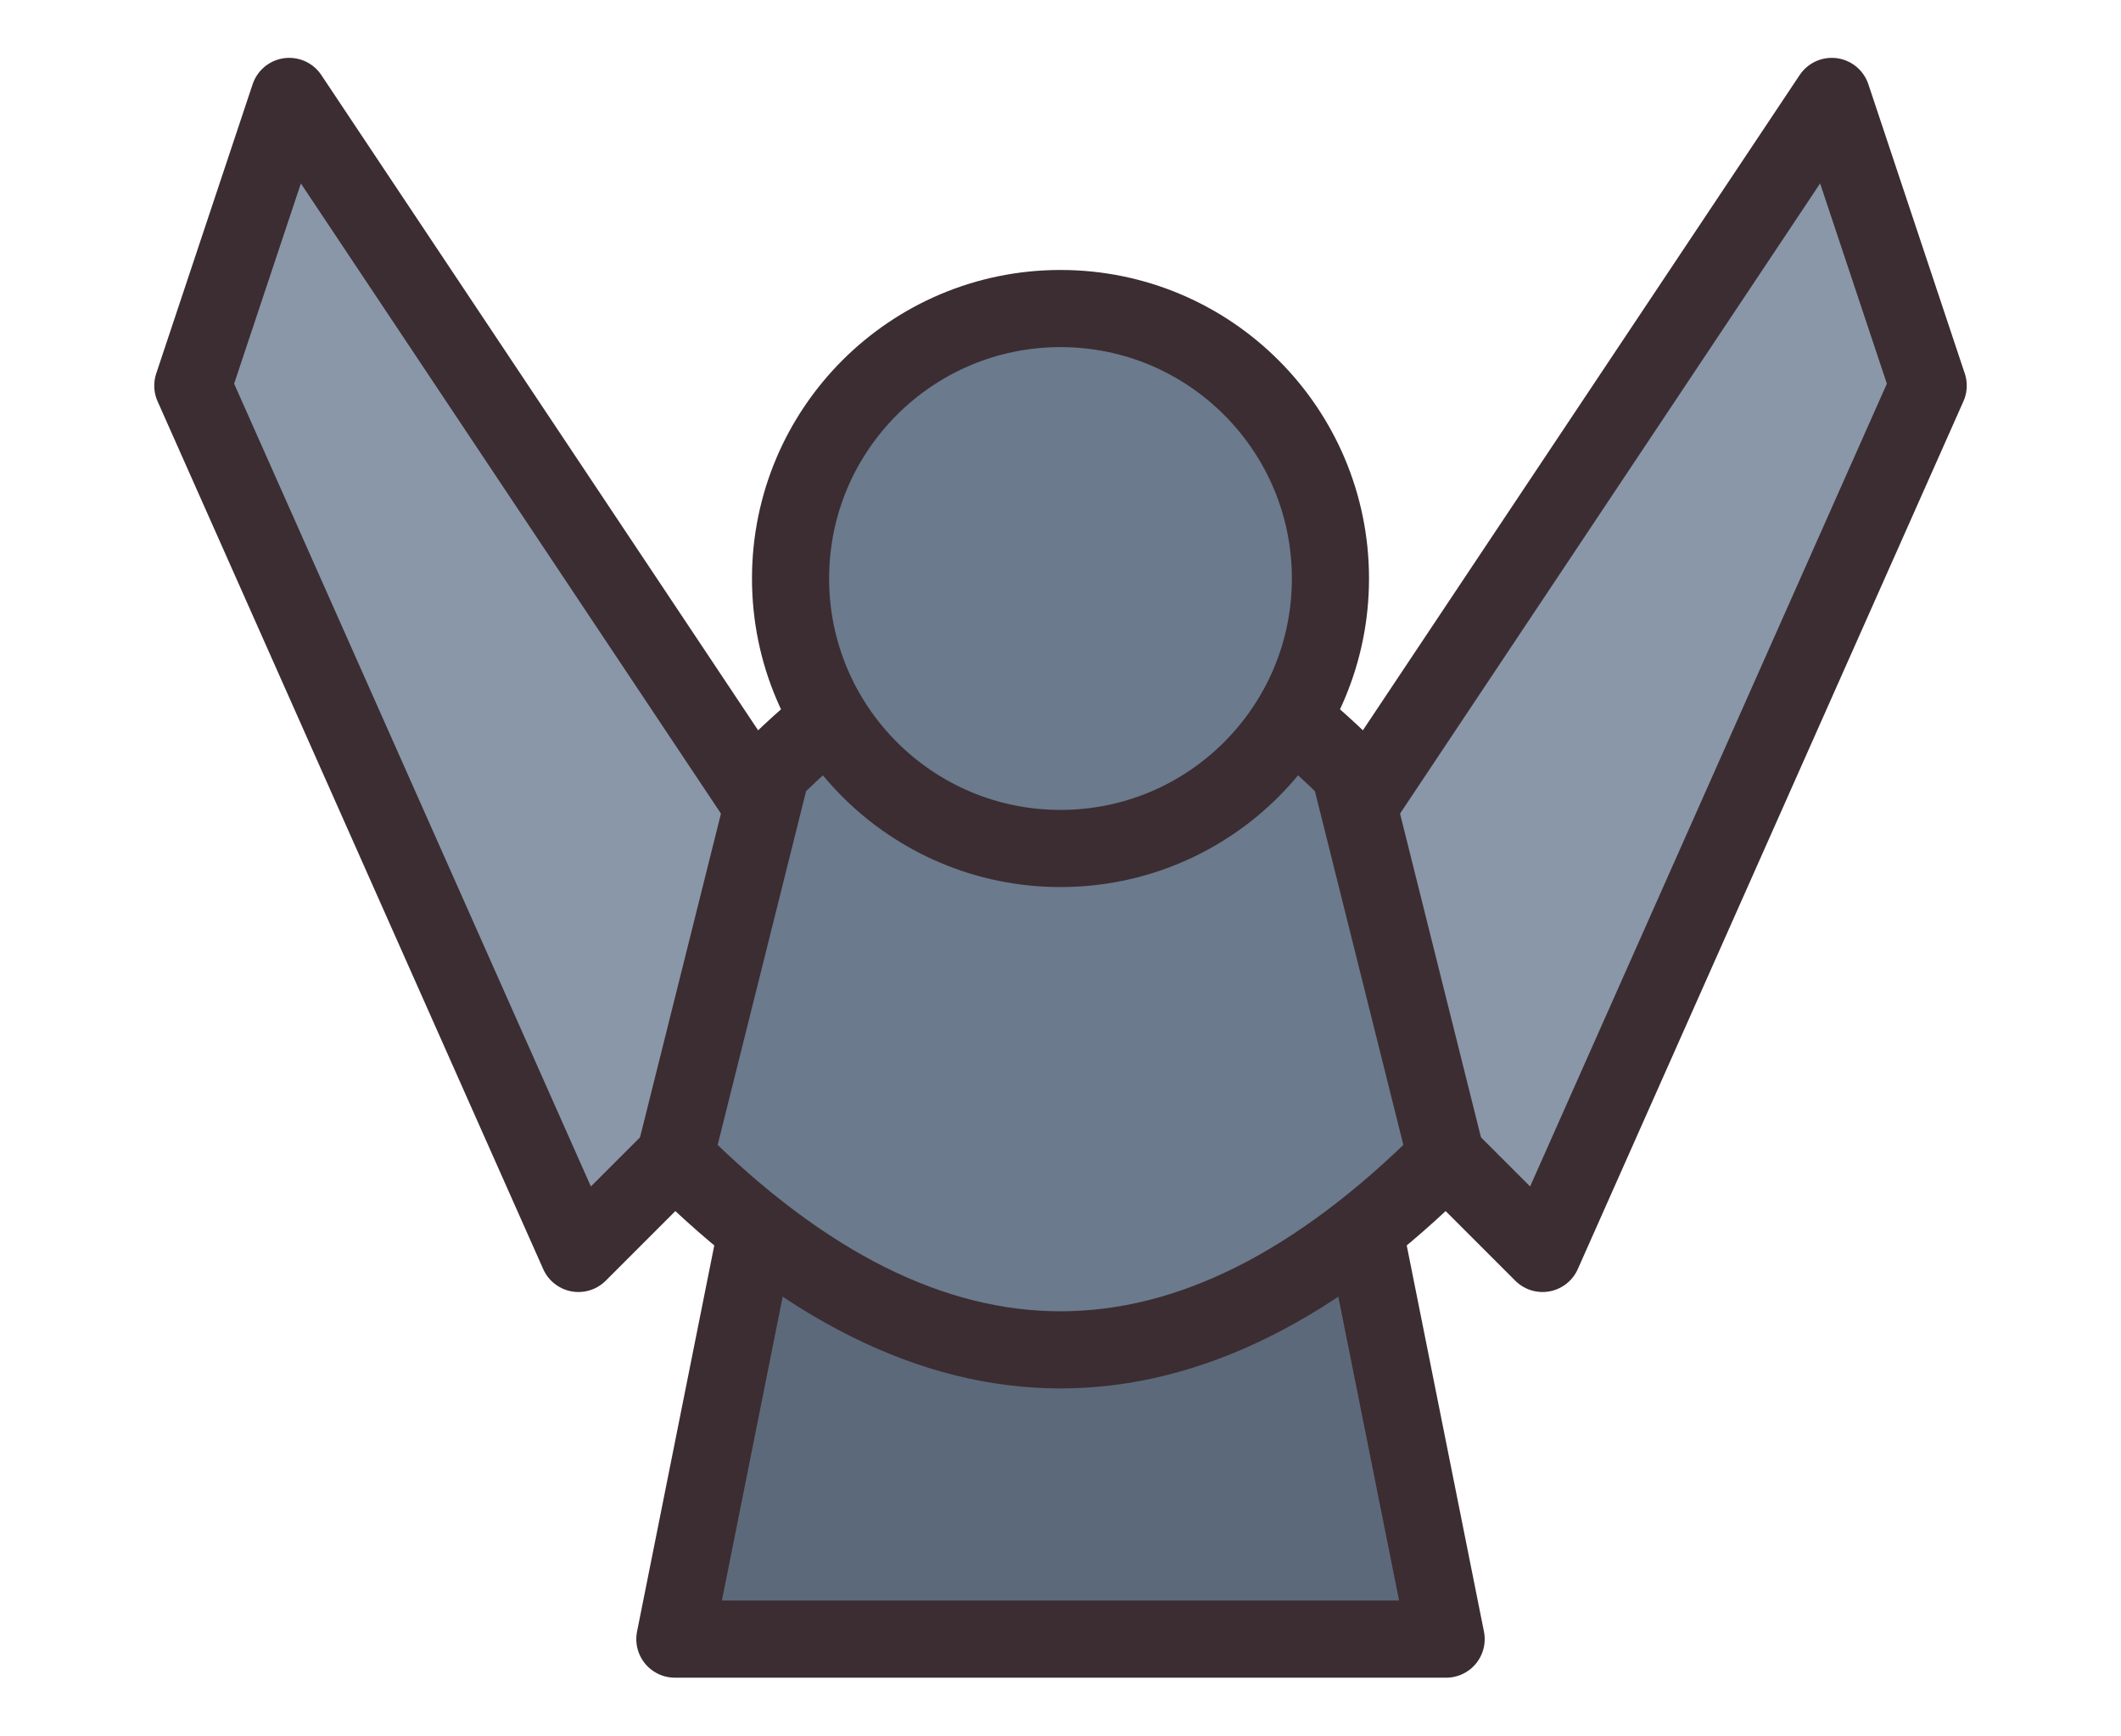
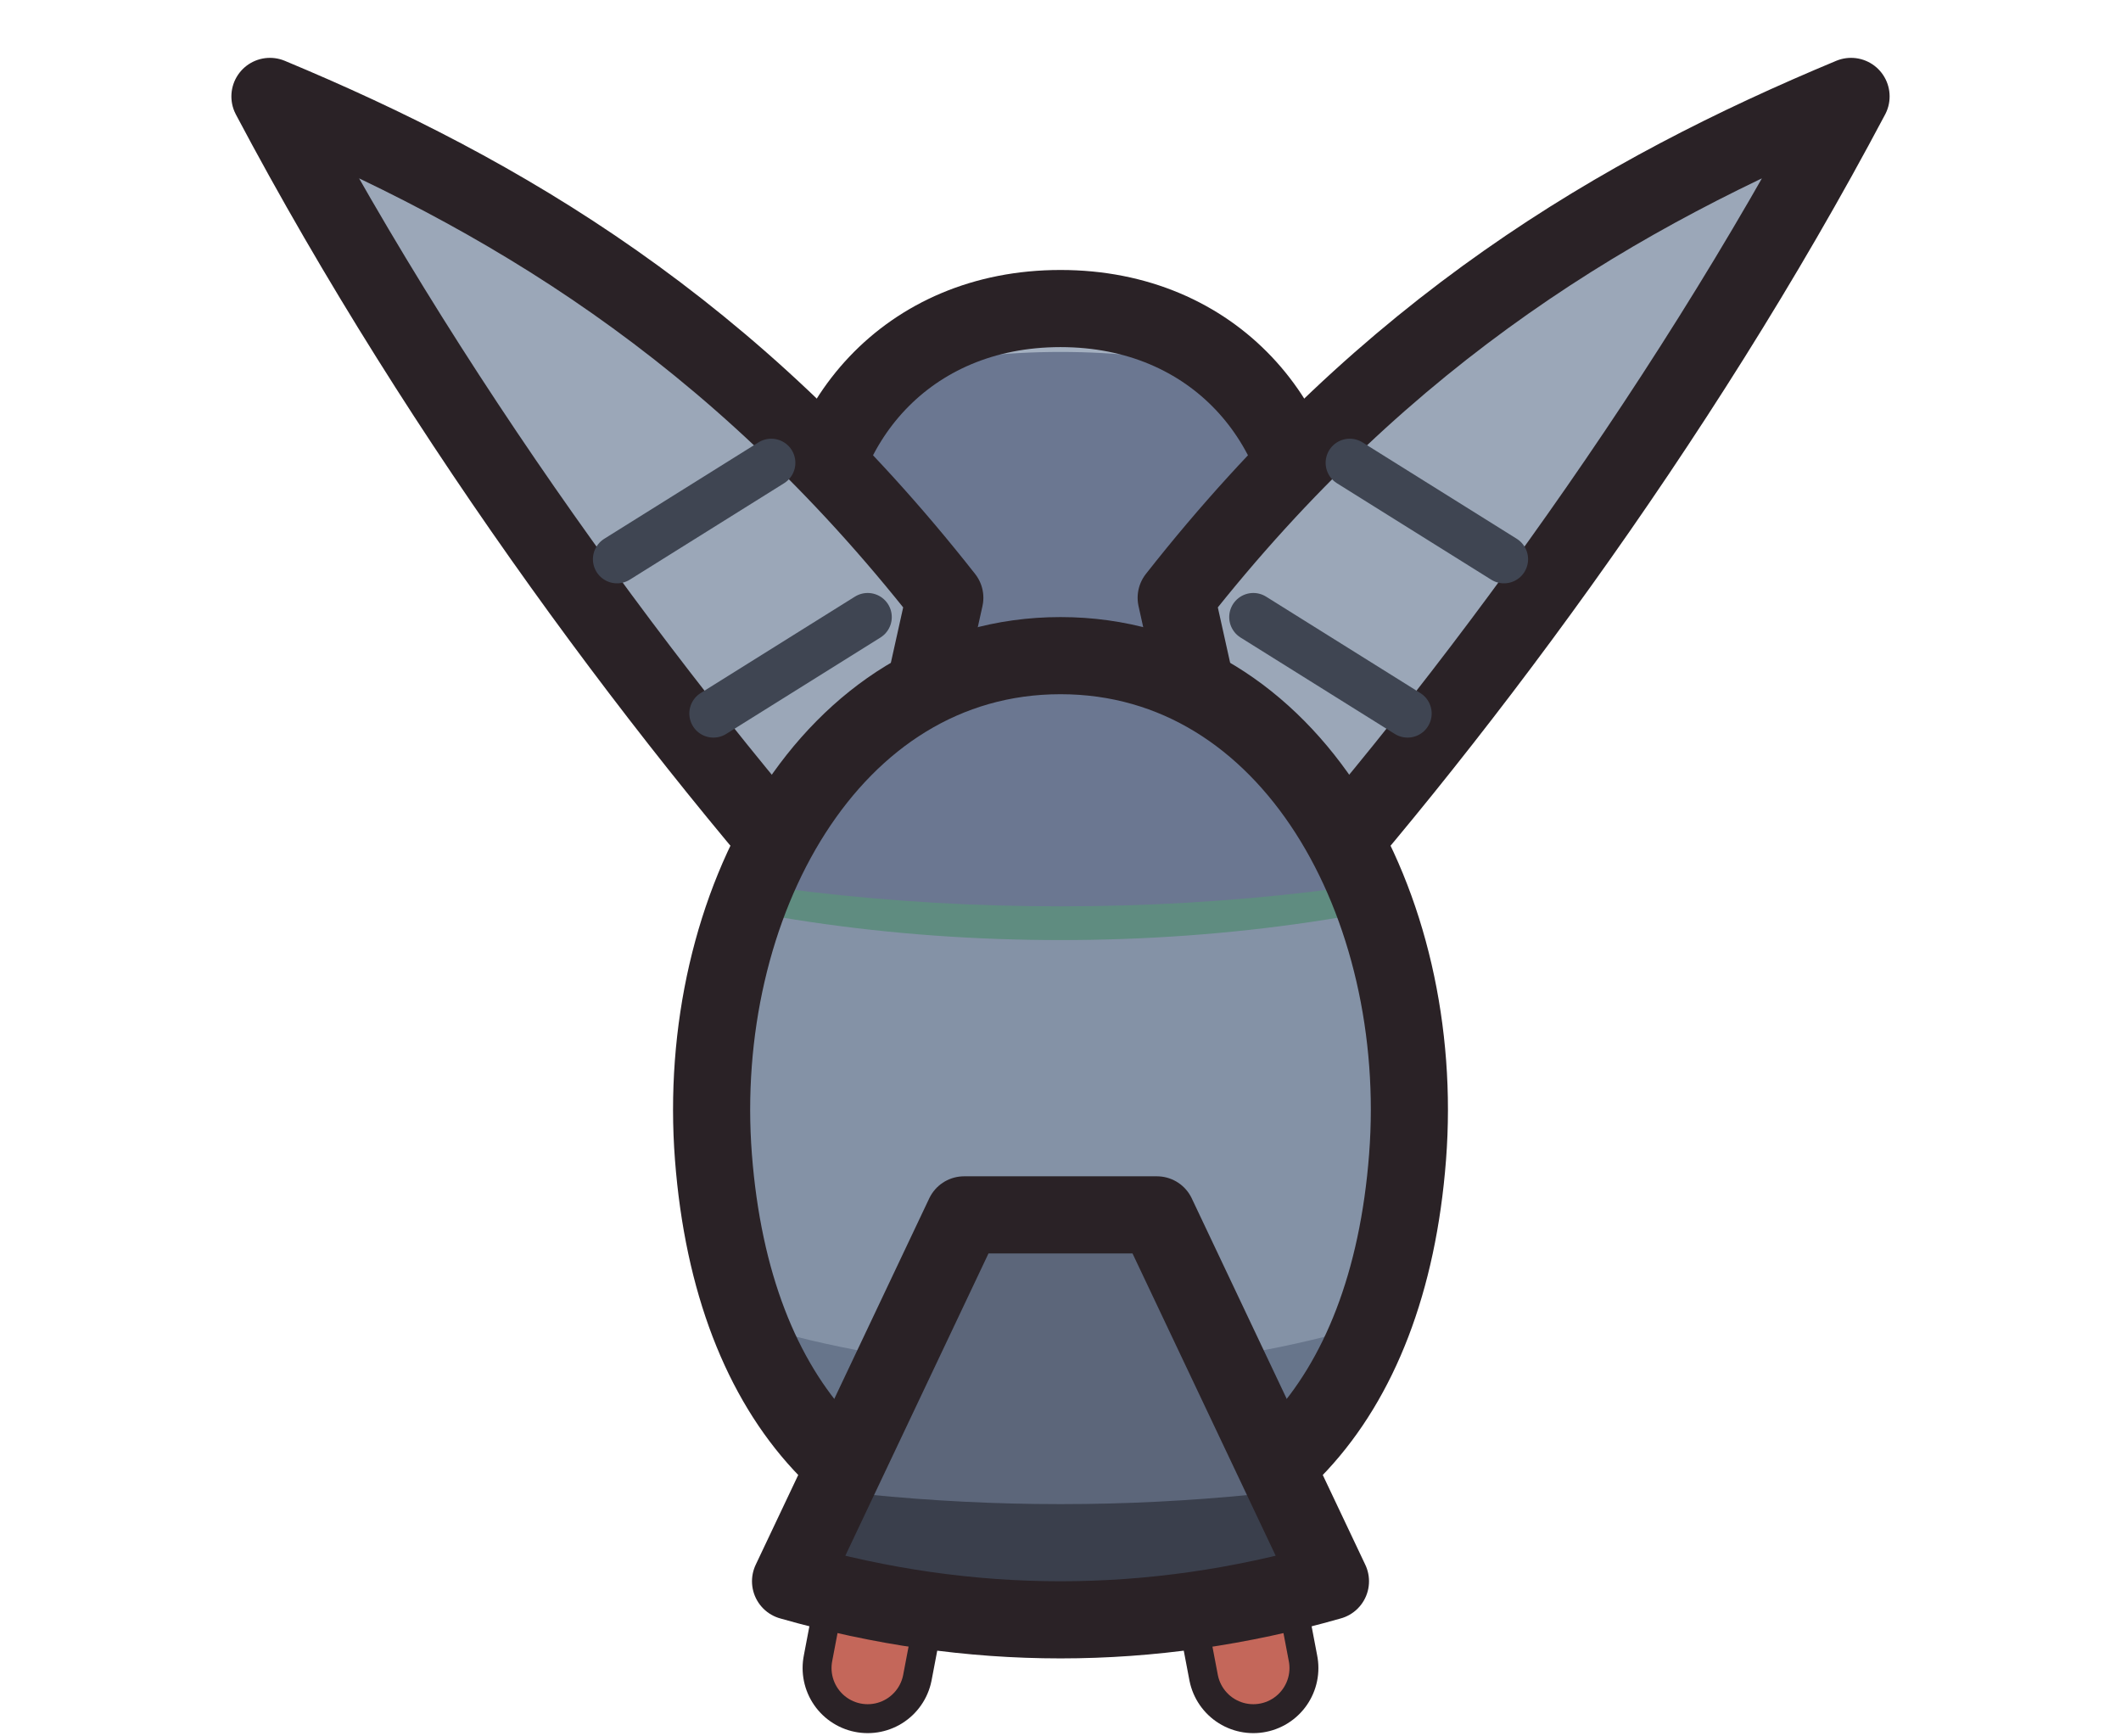
- <svg xmlns="http://www.w3.org/2000/svg" width="22" height="18" viewBox="0 0 22 18" shape-rendering="geometricPrecision" stroke="#3b2d32" stroke-width="0.8" stroke-linejoin="round" stroke-linecap="round">
-   <path d="M8 12 L7 17 L15 17 L14 12 Z" fill="#5c697a" />
-   <path d="M9 10 L3 1 L2 4 L6 13 Z M13 10 L19 1 L20 4 L16 13 Z" fill="#8a97a8" />
-   <path d="M8 8 Q11 5 14 8 L15 12 Q11 16 7 12 Z" fill="#6b7a8c" />
-   <circle cx="11" cy="6" r="2.8" fill="#6b7a8c" />
+ <svg xmlns="http://www.w3.org/2000/svg" width="22" height="18" viewBox="0 0 22 18" shape-rendering="geometricPrecision" stroke="#2a2226" stroke-width="0.8" stroke-linejoin="round" stroke-linecap="round">
+   <path d="M9.4 15.2 L9 17.3" fill="none" stroke-width="1.35" />
+   <path d="M9.4 15.2 L9 17.3" fill="none" stroke="#c4675a" stroke-width="0.75" />
+   <path d="M12.6 15.2 L13 17.3" fill="none" stroke-width="1.35" />
+   <path d="M12.6 15.2 L13 17.3" fill="none" stroke="#c4675a" stroke-width="0.75" />
+   <clipPath id="pigeon-head">
+     <path d="M11 3.2 C12.6 3.2 13.6 4.4 13.6 5.8 C13.6 7.2 12.6 8.2 11 8.2 C9.4 8.2 8.4 7.2 8.4 5.8 C8.4 4.4 9.4 3.2 11 3.2 Z" />
+   </clipPath>
+   <path d="M11 3.2 C12.6 3.2 13.6 4.4 13.6 5.8 C13.6 7.2 12.6 8.2 11 8.2 C9.4 8.2 8.4 7.2 8.4 5.8 C8.4 4.4 9.4 3.2 11 3.2 Z" fill="#6b7791" stroke="none" />
+   <g clip-path="url(#pigeon-head)" stroke="none">
+     <path d="M8 4.4 C9.4 3.4 12.6 3.4 14 4.4 L14 2 L8 2 Z" fill="#a4b0c0" />
+   </g>
+   <path d="M11 3.2 C12.6 3.2 13.6 4.4 13.6 5.8 C13.6 7.2 12.6 8.2 11 8.2 C9.4 8.2 8.4 7.2 8.4 5.8 C8.4 4.4 9.4 3.2 11 3.2 Z" fill="none" />
+   <path d="M9 9.8 C7 7.6 4.6 4.4 2.8 1 C5.2 2 7.6 3.4 9.8 6.2 Z" fill="#9ba7b8" />
+   <path d="M13 9.8 C15 7.6 17.4 4.4 19.2 1 C16.8 2 14.4 3.4 12.2 6.2 Z" fill="#9ba7b8" />
+   <path d="M6.4 5.8 L8 4.8 M7.4 7.4 L9 6.4 M15.6 5.8 L14 4.8 M14.6 7.4 L13 6.4" fill="none" stroke="#3f4552" stroke-width="0.5" />
+   <clipPath id="pigeon-body">
+     <path d="M11 6.8 C13.4 6.8 14.8 9.4 14.6 12 C14.4 14.6 13 16 11 16 C9 16 7.6 14.6 7.4 12 C7.2 9.4 8.6 6.8 11 6.8 Z" />
+   </clipPath>
+   <path d="M11 6.8 C13.4 6.8 14.8 9.4 14.6 12 C14.4 14.6 13 16 11 16 C9 16 7.6 14.6 7.4 12 C7.2 9.4 8.6 6.8 11 6.8 Z" fill="#8492a6" stroke="none" />
+   <g clip-path="url(#pigeon-body)" stroke="none">
+     <path d="M6 7 C9 8.4 13 8.4 16 7 L16 9 C13 10 9 10 6 9 Z" fill="#5f8c80" />
+     <path d="M6 8.8 C9 9.6 13 9.6 16 8.8 L16 3 L6 3 Z" fill="#6b7791" />
+     <path d="M6 13 C9 14.6 13 14.6 16 13 L16 17 L6 17 Z" fill="#67758b" />
+   </g>
+   <path d="M11 6.8 C13.4 6.8 14.8 9.4 14.6 12 C14.4 14.6 13 16 11 16 C9 16 7.6 14.6 7.4 12 C7.2 9.4 8.6 6.8 11 6.8 Z" fill="none" />
+   <clipPath id="pigeon-tail">
+     <path d="M10 12.6 L8.2 16.4 Q11 17.2 13.8 16.4 L12 12.6 Z" />
+   </clipPath>
+   <path d="M10 12.6 L8.2 16.4 Q11 17.2 13.8 16.4 L12 12.6 Z" fill="#5c667a" stroke="none" />
+   <g clip-path="url(#pigeon-tail)" stroke="none">
+     <path d="M7 15.2 Q11 16 15 15.2 L15 18 L7 18 Z" fill="#3a3f4c" />
+   </g>
+   <path d="M10 12.6 L8.2 16.4 Q11 17.2 13.8 16.4 L12 12.6 Z" fill="none" />
</svg>
